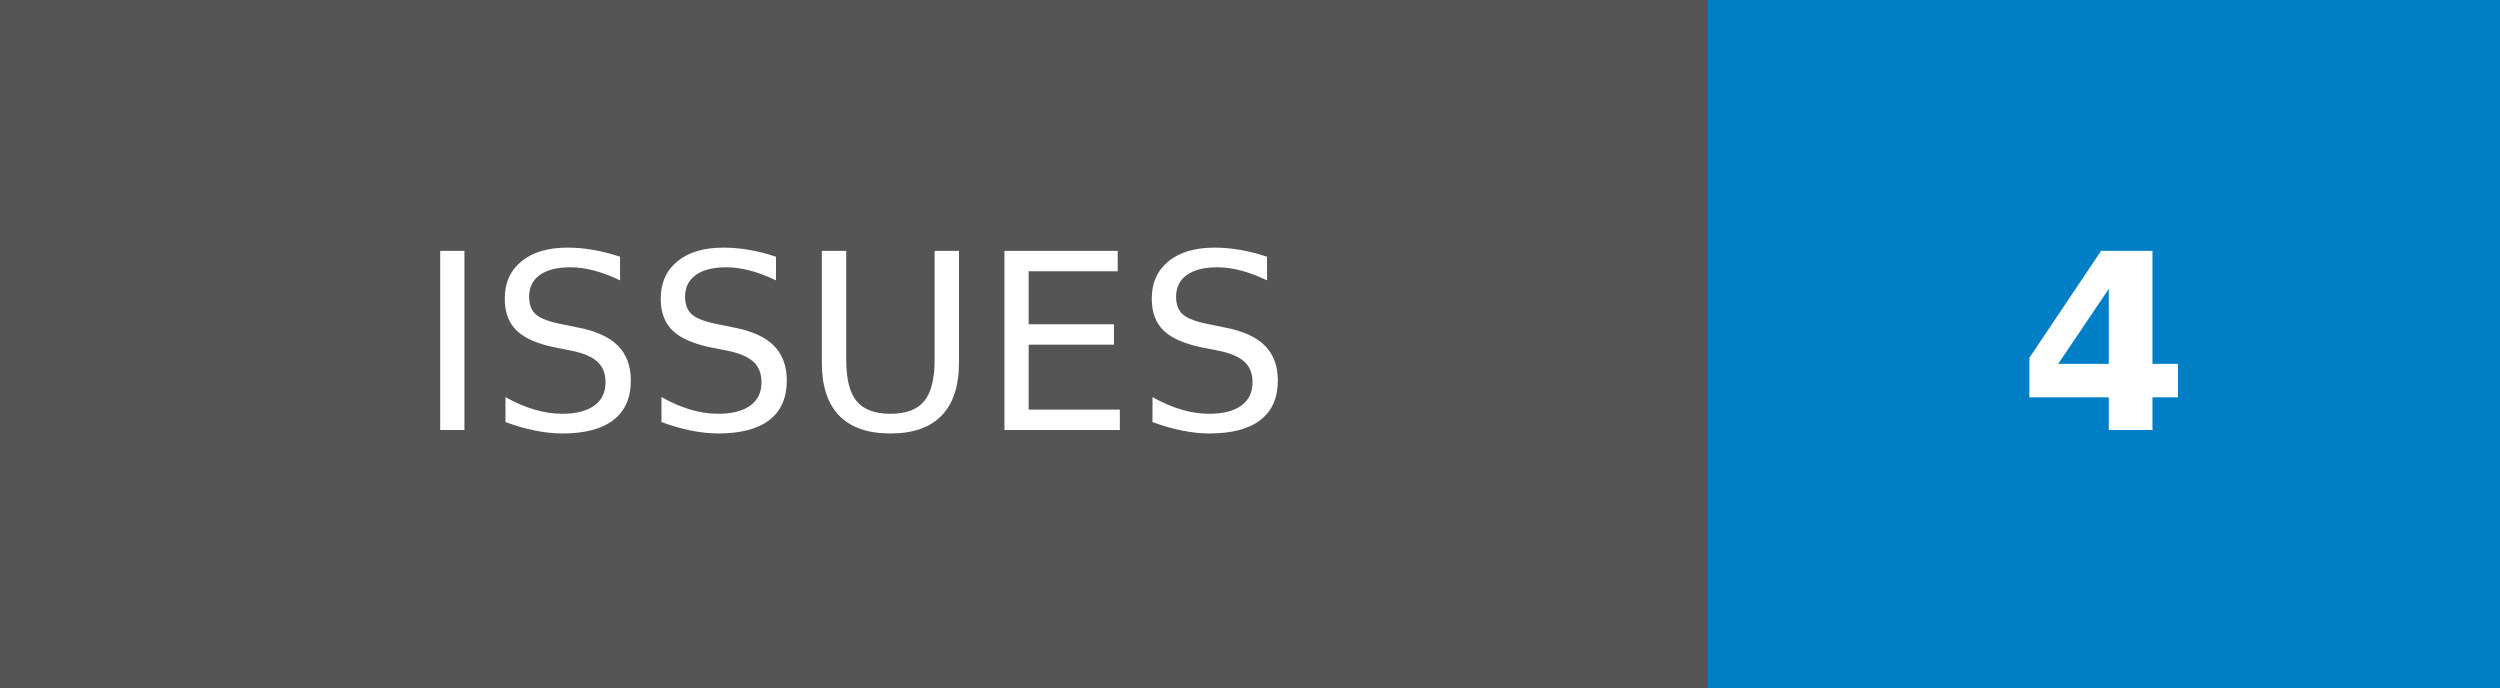
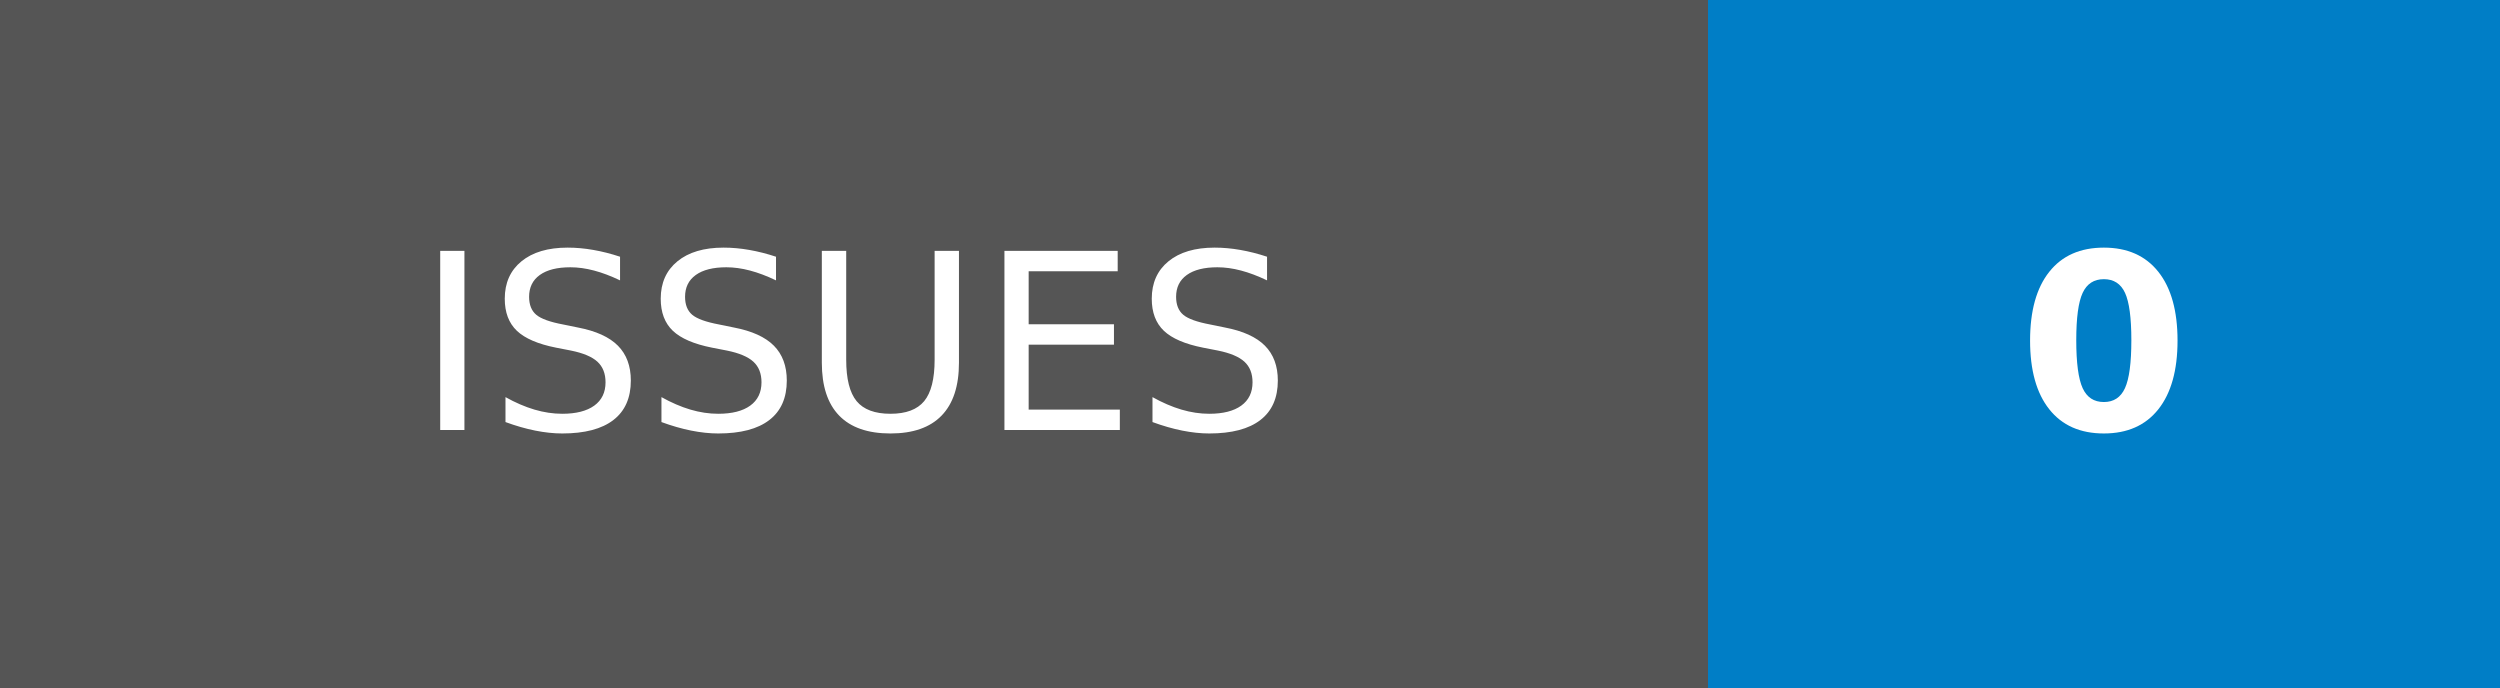
- <svg xmlns="http://www.w3.org/2000/svg" width="101.75" height="28" role="img" aria-label="ISSUES: 4">
+ <svg xmlns="http://www.w3.org/2000/svg" width="101.75" height="28" role="img" aria-label="ISSUES: 0">
  <g shape-rendering="crispEdges">
    <rect width="69.5" height="28" fill="#555" />
    <rect x="69.5" width="32.25" height="28" fill="#007ec6" />
  </g>
  <g fill="#fff" text-anchor="middle" font-family="Verdana,Geneva,DejaVu Sans,sans-serif" text-rendering="geometricPrecision" font-size="100">
    <text transform="scale(.1)" x="347.5" y="175" textLength="455" fill="#fff">ISSUES</text>
-     <text transform="scale(.1)" x="856.25" y="175" textLength="82.5" fill="#fff" font-weight="bold">4</text>
+     <text transform="scale(.1)" x="856.25" y="175" textLength="82.5" fill="#fff" font-weight="bold">0</text>
  </g>
</svg>
